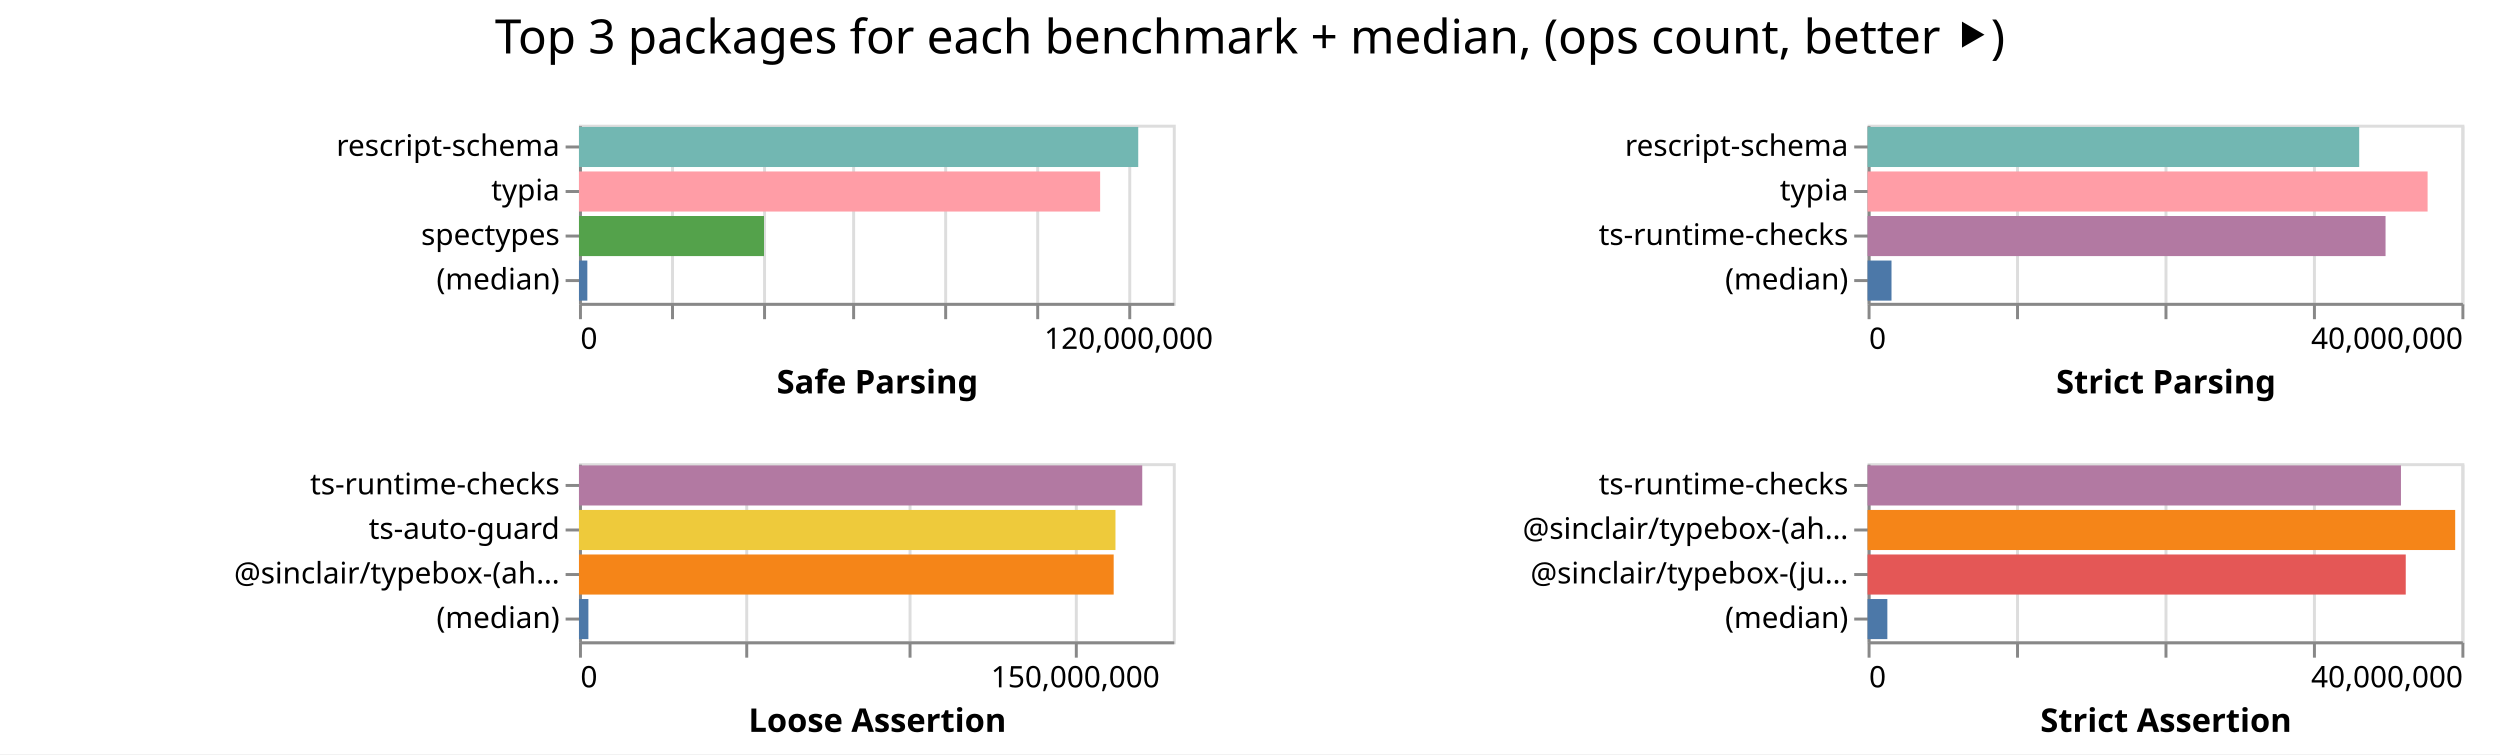
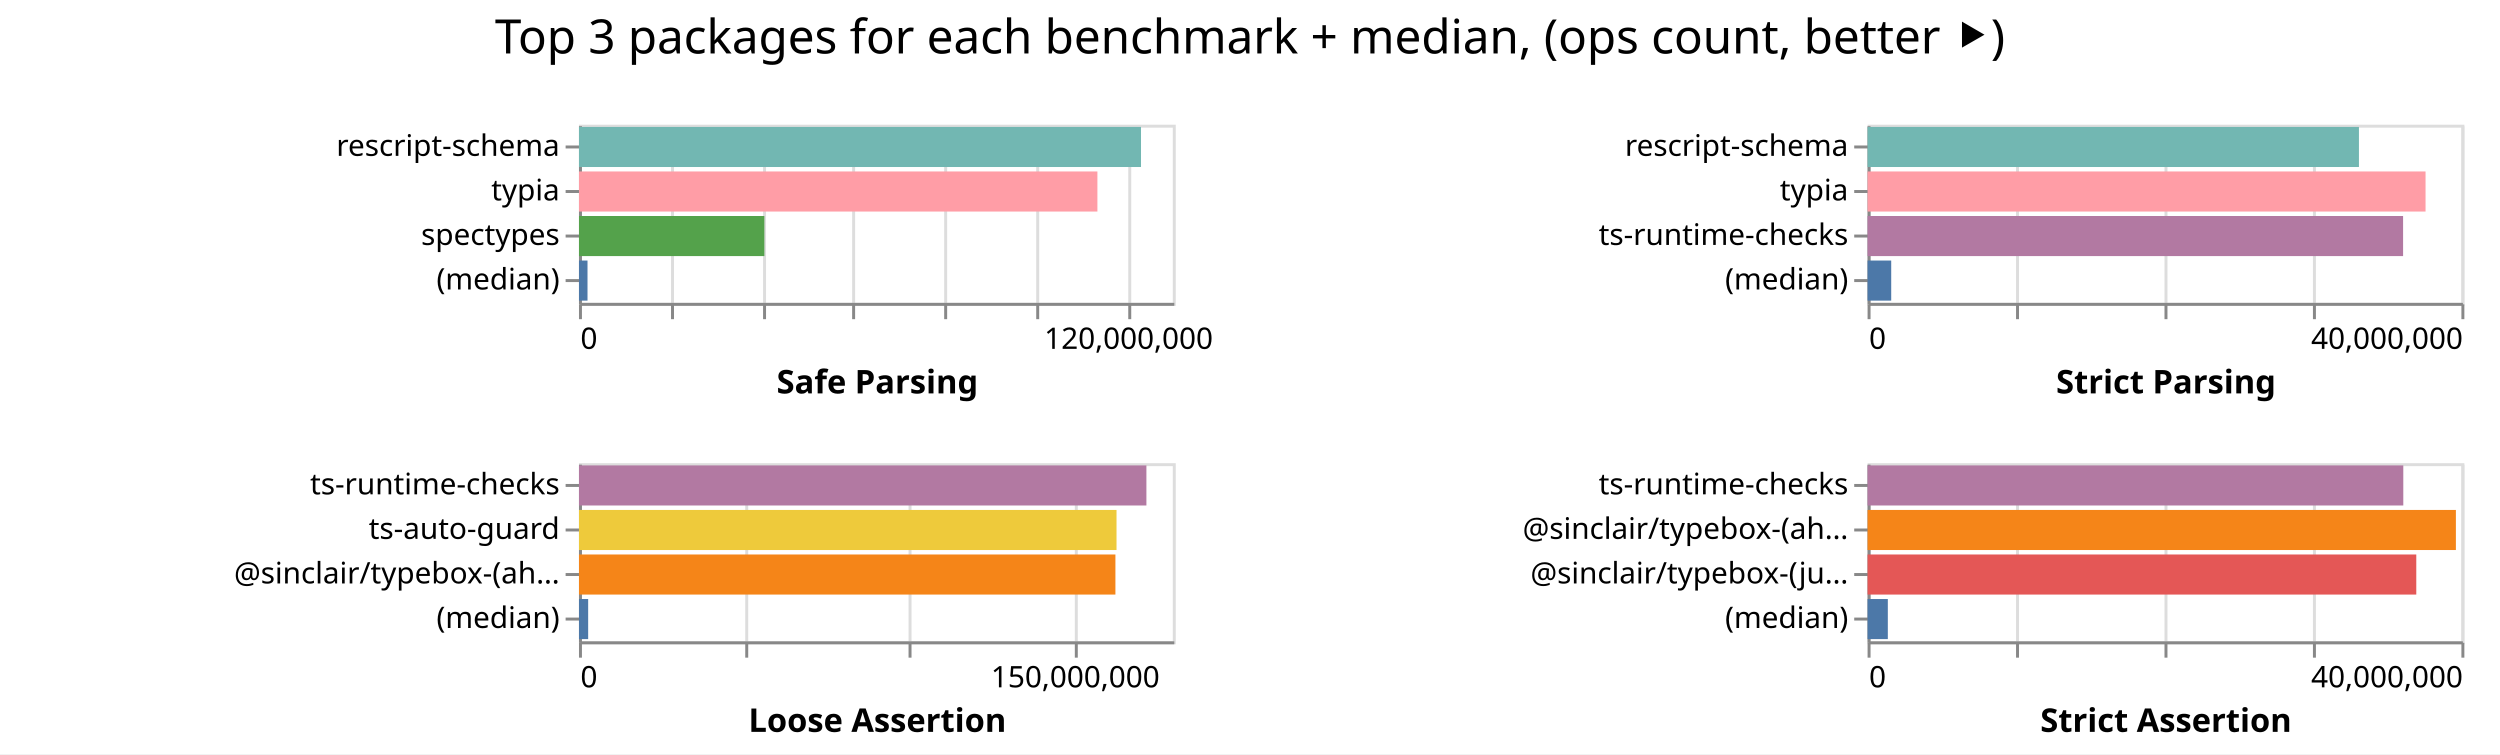
<svg xmlns="http://www.w3.org/2000/svg" width="842" height="254" class="marks">
  <path fill="#fff" d="M0 0h842v254H0z" />
  <g fill="none" stroke-miterlimit="10" aria-roledescription="group mark container" class="mark-group role-frame root">
    <path d="M195 42" aria-hidden="true" class="background" />
    <g aria-roledescription="group mark container" class="mark-group role-scope child__Safe_Parsing_group">
      <path stroke="#ddd" d="M195.5 42.5h200v60h-200Z" aria-hidden="true" class="background" />
      <g aria-hidden="true" class="mark-group role-axis">
        <path d="M195.5 102.5" aria-hidden="true" class="background" pointer-events="none" />
        <g stroke="#ddd" class="mark-rule role-axis-grid" pointer-events="none">
          <path d="M195.5 102.5v-60M226.5 102.5v-60M257.5 102.5v-60M287.5 102.5v-60M318.5 102.5v-60M349.5 102.5v-60M380.5 102.5v-60" />
        </g>
      </g>
      <g aria-label="X-axis titled 'Safe Parsing' for a linear scale with values from 0 to 130,000,000" aria-roledescription="axis" class="mark-group role-axis" pointer-events="none">
        <path d="M195.5 102.5" aria-hidden="true" class="background" />
        <g stroke="#888" class="mark-rule role-axis-tick">
          <path d="M195.5 102.5v5M226.5 102.5v5M257.5 102.5v5M287.5 102.5v5M318.5 102.5v5M349.5 102.5v5M380.5 102.5v5" />
        </g>
        <g fill="#000" class="mark-text role-axis-label" font-family="sans-serif" font-size="10">
          <text transform="translate(195.5 117.5)">0</text>
          <text text-anchor="middle" transform="translate(380.115 117.5)">120,000,000</text>
        </g>
        <path stroke="#888" d="M195.5 102.5h200" class="mark-rule role-axis-domain" />
        <text fill="#000" class="mark-text role-axis-title" font-family="sans-serif" font-size="11" font-weight="bold" text-anchor="middle" transform="translate(295.5 132.5)">Safe Parsing</text>
      </g>
      <g aria-label="Y-axis for a discrete scale with 4 values: rescript-schema, typia, spectypes, (median)" aria-roledescription="axis" class="mark-group role-axis" pointer-events="none">
        <path d="M195.5 42.5" aria-hidden="true" class="background" />
        <g stroke="#888" class="mark-rule role-axis-tick">
          <path d="M195.5 49.5h-5M195.5 64.5h-5M195.5 79.5h-5M195.5 94.5h-5" />
        </g>
        <g fill="#000" class="mark-text role-axis-label" font-family="sans-serif" font-size="10" text-anchor="end">
          <text transform="translate(188.5 52.5)">rescript-schema</text>
          <text transform="translate(188.5 67.5)">typia</text>
          <text transform="translate(188.5 82.5)">spectypes</text>
          <text transform="translate(188.5 97.5)">(median)</text>
        </g>
        <path stroke="#888" d="M195.5 42.5v60" class="mark-rule role-axis-domain" />
      </g>
      <g aria-roledescription="rect mark container" class="mark-rect role-mark child__Safe_Parsing_marks">
-         <path fill="#72b7b2" d="M195 42.75h188.356v13.5H195Z" aria-label="Safe Parsing: 122431619; name: rescript-schema" aria-roledescription="bar" />
-         <path fill="#ff9da6" d="M195 57.75h175.525v13.5H195Z" aria-label="Safe Parsing: 114091295; name: typia" aria-roledescription="bar" />
-         <path fill="#54a24b" d="M195 72.75h62.314v13.5H195Z" aria-label="Safe Parsing: 40503981; name: spectypes" aria-roledescription="bar" />
-         <path fill="#4c78a8" d="M195 87.75h2.815v13.5H195Z" aria-label="Safe Parsing: 1829580.5; name: (median)" aria-roledescription="bar" />
+         <path fill="#72b7b2" d="M195 42.75h189.29v13.5H195Z" aria-label="Safe Parsing: 123038860; name: rescript-schema" aria-roledescription="bar" />
+         <path fill="#ff9da6" d="M195 57.75h174.606v13.5H195Z" aria-label="Safe Parsing: 113494063; name: typia" aria-roledescription="bar" />
+         <path fill="#54a24b" d="M195 72.75h62.436v13.5H195Z" aria-label="Safe Parsing: 40583234; name: spectypes" aria-roledescription="bar" />
+         <path fill="#4c78a8" d="M195 87.75h2.872v13.5H195Z" aria-label="Safe Parsing: 1867018.5; name: (median)" aria-roledescription="bar" />
      </g>
    </g>
    <g aria-roledescription="group mark container" class="mark-group role-scope child__Strict_Parsing_group">
      <path stroke="#ddd" d="M629.5 42.5h200v60h-200Z" aria-hidden="true" class="background" />
      <g aria-hidden="true" class="mark-group role-axis">
        <path d="M629.5 102.5" aria-hidden="true" class="background" pointer-events="none" />
        <g stroke="#ddd" class="mark-rule role-axis-grid" pointer-events="none">
          <path d="M629.5 102.5v-60M679.5 102.5v-60M729.5 102.5v-60M779.5 102.5v-60M829.5 102.5v-60" />
        </g>
      </g>
      <g aria-label="X-axis titled 'Strict Parsing' for a linear scale with values from 0 to 40,000,000" aria-roledescription="axis" class="mark-group role-axis" pointer-events="none">
        <path d="M629.5 102.5" aria-hidden="true" class="background" />
        <g stroke="#888" class="mark-rule role-axis-tick">
          <path d="M629.5 102.5v5M679.5 102.5v5M729.5 102.5v5M779.5 102.5v5M829.5 102.5v5" />
        </g>
        <g fill="#000" class="mark-text role-axis-label" font-family="sans-serif" font-size="10">
          <text transform="translate(629.5 117.5)">0</text>
          <text text-anchor="end" transform="translate(829.5 117.5)">40,000,000</text>
        </g>
        <path stroke="#888" d="M629.5 102.5h200" class="mark-rule role-axis-domain" />
        <text fill="#000" class="mark-text role-axis-title" font-family="sans-serif" font-size="11" font-weight="bold" text-anchor="middle" transform="translate(729.5 132.5)">Strict Parsing</text>
      </g>
      <g aria-label="Y-axis for a discrete scale with 4 values: rescript-schema, typia, ts-runtime-checks, (median)" aria-roledescription="axis" class="mark-group role-axis" pointer-events="none">
        <path d="M629.5 42.5" aria-hidden="true" class="background" />
        <g stroke="#888" class="mark-rule role-axis-tick">
          <path d="M629.5 49.5h-5M629.5 64.5h-5M629.5 79.5h-5M629.5 94.5h-5" />
        </g>
        <g fill="#000" class="mark-text role-axis-label" font-family="sans-serif" font-size="10" text-anchor="end">
          <text transform="translate(622.5 52.5)">rescript-schema</text>
          <text transform="translate(622.5 67.5)">typia</text>
          <text transform="translate(622.5 82.5)">ts-runtime-checks</text>
          <text transform="translate(622.5 97.5)">(median)</text>
        </g>
        <path stroke="#888" d="M629.5 42.5v60" class="mark-rule role-axis-domain" />
      </g>
      <g aria-roledescription="rect mark container" class="mark-rect role-mark child__Strict_Parsing_marks">
-         <path fill="#72b7b2" d="M629 42.75h165.577v13.5H629Z" aria-label="Strict Parsing: 33115401; name: rescript-schema" aria-roledescription="bar" />
-         <path fill="#ff9da6" d="M629 57.75h188.616v13.5H629Z" aria-label="Strict Parsing: 37723170; name: typia" aria-roledescription="bar" />
-         <path fill="#b279a2" d="M629 72.75h174.453v13.5H629Z" aria-label="Strict Parsing: 34890553; name: ts-runtime-checks" aria-roledescription="bar" />
-         <path fill="#4c78a8" d="M629 87.75h8.058v13.5H629Z" aria-label="Strict Parsing: 1611510.5; name: (median)" aria-roledescription="bar" />
+         <path fill="#72b7b2" d="M629 42.75h165.492v13.5H629Z" aria-label="Strict Parsing: 33098324; name: rescript-schema" aria-roledescription="bar" />
+         <path fill="#ff9da6" d="M629 57.75h187.924v13.5H629Z" aria-label="Strict Parsing: 37584703; name: typia" aria-roledescription="bar" />
+         <path fill="#b279a2" d="M629 72.75h180.361v13.5H629Z" aria-label="Strict Parsing: 36072282; name: ts-runtime-checks" aria-roledescription="bar" />
+         <path fill="#4c78a8" d="M629 87.75h7.96v13.5H629Z" aria-label="Strict Parsing: 1591860; name: (median)" aria-roledescription="bar" />
      </g>
    </g>
    <g aria-roledescription="group mark container" class="mark-group role-scope child__Loose_Assertion_group">
      <path stroke="#ddd" d="M195.5 156.5h200v60h-200Z" aria-hidden="true" class="background" />
      <g aria-hidden="true" class="mark-group role-axis">
        <path d="M195.5 216.5" aria-hidden="true" class="background" pointer-events="none" />
        <g stroke="#ddd" class="mark-rule role-axis-grid" pointer-events="none">
          <path d="M195.5 216.5v-60M251.5 216.5v-60M306.5 216.5v-60M362.5 216.5v-60" />
        </g>
      </g>
      <g aria-label="X-axis titled 'Loose Assertion' for a linear scale with values from 0 to 180,000,000" aria-roledescription="axis" class="mark-group role-axis" pointer-events="none">
        <path d="M195.5 216.5" aria-hidden="true" class="background" />
        <g stroke="#888" class="mark-rule role-axis-tick">
          <path d="M195.5 216.5v5M251.5 216.5v5M306.5 216.5v5M362.5 216.5v5" />
        </g>
        <g fill="#000" class="mark-text role-axis-label" font-family="sans-serif" font-size="10">
          <text transform="translate(195.5 231.5)">0</text>
          <text text-anchor="middle" transform="translate(362.167 231.5)">150,000,000</text>
        </g>
        <path stroke="#888" d="M195.5 216.5h200" class="mark-rule role-axis-domain" />
        <text fill="#000" class="mark-text role-axis-title" font-family="sans-serif" font-size="11" font-weight="bold" text-anchor="middle" transform="translate(295.5 246.5)">Loose Assertion</text>
      </g>
      <g aria-label="Y-axis for a discrete scale with 4 values: ts-runtime-checks, ts-auto-guard, @sinclair/typebox-(ahead-of-time), (median)" aria-roledescription="axis" class="mark-group role-axis" pointer-events="none">
        <path d="M195.5 156.5" aria-hidden="true" class="background" />
        <g stroke="#888" class="mark-rule role-axis-tick">
          <path d="M195.5 163.5h-5M195.5 178.5h-5M195.5 193.5h-5M195.5 208.5h-5" />
        </g>
        <g fill="#000" class="mark-text role-axis-label" font-family="sans-serif" font-size="10" text-anchor="end">
          <text transform="translate(188.5 166.5)">ts-runtime-checks</text>
          <text transform="translate(188.5 181.5)">ts-auto-guard</text>
          <text transform="translate(188.5 196.5)">@sinclair/typebox-(ah…</text>
          <text transform="translate(188.5 211.5)">(median)</text>
        </g>
        <path stroke="#888" d="M195.5 156.5v60" class="mark-rule role-axis-domain" />
      </g>
      <g aria-roledescription="rect mark container" class="mark-rect role-mark child__Loose_Assertion_marks">
-         <path fill="#b279a2" d="M195 156.75h189.707v13.5H195Z" aria-label="Loose Assertion: 170736337; name: ts-runtime-checks" aria-roledescription="bar" />
-         <path fill="#eeca3b" d="M195 171.75h180.69v13.5H195Z" aria-label="Loose Assertion: 162621043; name: ts-auto-guard" aria-roledescription="bar" />
-         <path fill="#f58518" d="M195 186.75h180.087v13.5H195Z" aria-label="Loose Assertion: 162078386; name: @sinclair/typebox-(ahead-of-time)" aria-roledescription="bar" />
-         <path fill="#4c78a8" d="M195 201.75h3.17v13.5H195Z" aria-label="Loose Assertion: 2852175; name: (median)" aria-roledescription="bar" />
+         <path fill="#b279a2" d="M195 156.75h191.11v13.5H195Z" aria-label="Loose Assertion: 171998257; name: ts-runtime-checks" aria-roledescription="bar" />
+         <path fill="#eeca3b" d="M195 171.75h181.044v13.5H195Z" aria-label="Loose Assertion: 162939635; name: ts-auto-guard" aria-roledescription="bar" />
+         <path fill="#f58518" d="M195 186.75h180.671v13.5H195Z" aria-label="Loose Assertion: 162604198; name: @sinclair/typebox-(ahead-of-time)" aria-roledescription="bar" />
+         <path fill="#4c78a8" d="M195 201.75h3.093v13.5H195Z" aria-label="Loose Assertion: 2783970; name: (median)" aria-roledescription="bar" />
      </g>
    </g>
    <g aria-roledescription="group mark container" class="mark-group role-scope child__Strict_Assertion_group">
      <path stroke="#ddd" d="M629.5 156.5h200v60h-200Z" aria-hidden="true" class="background" />
      <g aria-hidden="true" class="mark-group role-axis">
        <path d="M629.5 216.5" aria-hidden="true" class="background" pointer-events="none" />
        <g stroke="#ddd" class="mark-rule role-axis-grid" pointer-events="none">
          <path d="M629.5 216.5v-60M679.5 216.5v-60M729.5 216.5v-60M779.5 216.5v-60M829.5 216.5v-60" />
        </g>
      </g>
      <g aria-label="X-axis titled 'Strict Assertion' for a linear scale with values from 0 to 40,000,000" aria-roledescription="axis" class="mark-group role-axis" pointer-events="none">
        <path d="M629.5 216.5" aria-hidden="true" class="background" />
        <g stroke="#888" class="mark-rule role-axis-tick">
          <path d="M629.5 216.5v5M679.5 216.5v5M729.5 216.5v5M779.5 216.5v5M829.5 216.5v5" />
        </g>
        <g fill="#000" class="mark-text role-axis-label" font-family="sans-serif" font-size="10">
          <text transform="translate(629.5 231.5)">0</text>
          <text text-anchor="end" transform="translate(829.5 231.5)">40,000,000</text>
        </g>
        <path stroke="#888" d="M629.5 216.5h200" class="mark-rule role-axis-domain" />
        <text fill="#000" class="mark-text role-axis-title" font-family="sans-serif" font-size="11" font-weight="bold" text-anchor="middle" transform="translate(729.5 246.5)">Strict Assertion</text>
      </g>
      <g aria-label="Y-axis for a discrete scale with 4 values: ts-runtime-checks, @sinclair/typebox-(ahead-of-time), @sinclair/typebox-(just-in-time), (median)" aria-roledescription="axis" class="mark-group role-axis" pointer-events="none">
        <path d="M629.5 156.5" aria-hidden="true" class="background" />
        <g stroke="#888" class="mark-rule role-axis-tick">
          <path d="M629.5 163.5h-5M629.5 178.5h-5M629.5 193.5h-5M629.5 208.5h-5" />
        </g>
        <g fill="#000" class="mark-text role-axis-label" font-family="sans-serif" font-size="10" text-anchor="end">
          <text transform="translate(622.5 166.5)">ts-runtime-checks</text>
          <text transform="translate(622.5 181.5)">@sinclair/typebox-(ah…</text>
          <text transform="translate(622.5 196.5)">@sinclair/typebox-(ju…</text>
          <text transform="translate(622.5 211.5)">(median)</text>
        </g>
        <path stroke="#888" d="M629.5 156.5v60" class="mark-rule role-axis-domain" />
      </g>
      <g aria-roledescription="rect mark container" class="mark-rect role-mark child__Strict_Assertion_marks">
-         <path fill="#b279a2" d="M629 156.75h179.645v13.5H629Z" aria-label="Strict Assertion: 35929080; name: ts-runtime-checks" aria-roledescription="bar" />
-         <path fill="#f58518" d="M629 171.75h197.906v13.5H629Z" aria-label="Strict Assertion: 39581288; name: @sinclair/typebox-(ahead-of-time)" aria-roledescription="bar" />
-         <path fill="#e45756" d="M629 186.75h181.256v13.5H629Z" aria-label="Strict Assertion: 36251171; name: @sinclair/typebox-(just-in-time)" aria-roledescription="bar" />
-         <path fill="#4c78a8" d="M629 201.75h6.66v13.5H629Z" aria-label="Strict Assertion: 1332014; name: (median)" aria-roledescription="bar" />
+         <path fill="#b279a2" d="M629 156.75h180.43v13.5H629Z" aria-label="Strict Assertion: 36085830; name: ts-runtime-checks" aria-roledescription="bar" />
+         <path fill="#f58518" d="M629 171.75h198.144v13.5H629Z" aria-label="Strict Assertion: 39628748; name: @sinclair/typebox-(ahead-of-time)" aria-roledescription="bar" />
+         <path fill="#e45756" d="M629 186.75h184.805v13.5H629Z" aria-label="Strict Assertion: 36960953; name: @sinclair/typebox-(just-in-time)" aria-roledescription="bar" />
+         <path fill="#4c78a8" d="M629 201.75h6.819v13.5H629Z" aria-label="Strict Assertion: 1363701.5; name: (median)" aria-roledescription="bar" />
      </g>
    </g>
    <g class="mark-group role-title">
      <path d="M421 5" aria-hidden="true" class="background" pointer-events="none" />
      <text fill="#000" aria-label="Title text 'Top 3 packages for each benchmark + median, (ops count, better ⯈)'" aria-roledescription="title" class="mark-text role-title-text" font-family="sans-serif" font-size="16" pointer-events="none" text-anchor="middle" transform="translate(421 18)">Top 3 packages for each benchmark + median, (ops count, better ⯈)</text>
    </g>
  </g>
</svg>
